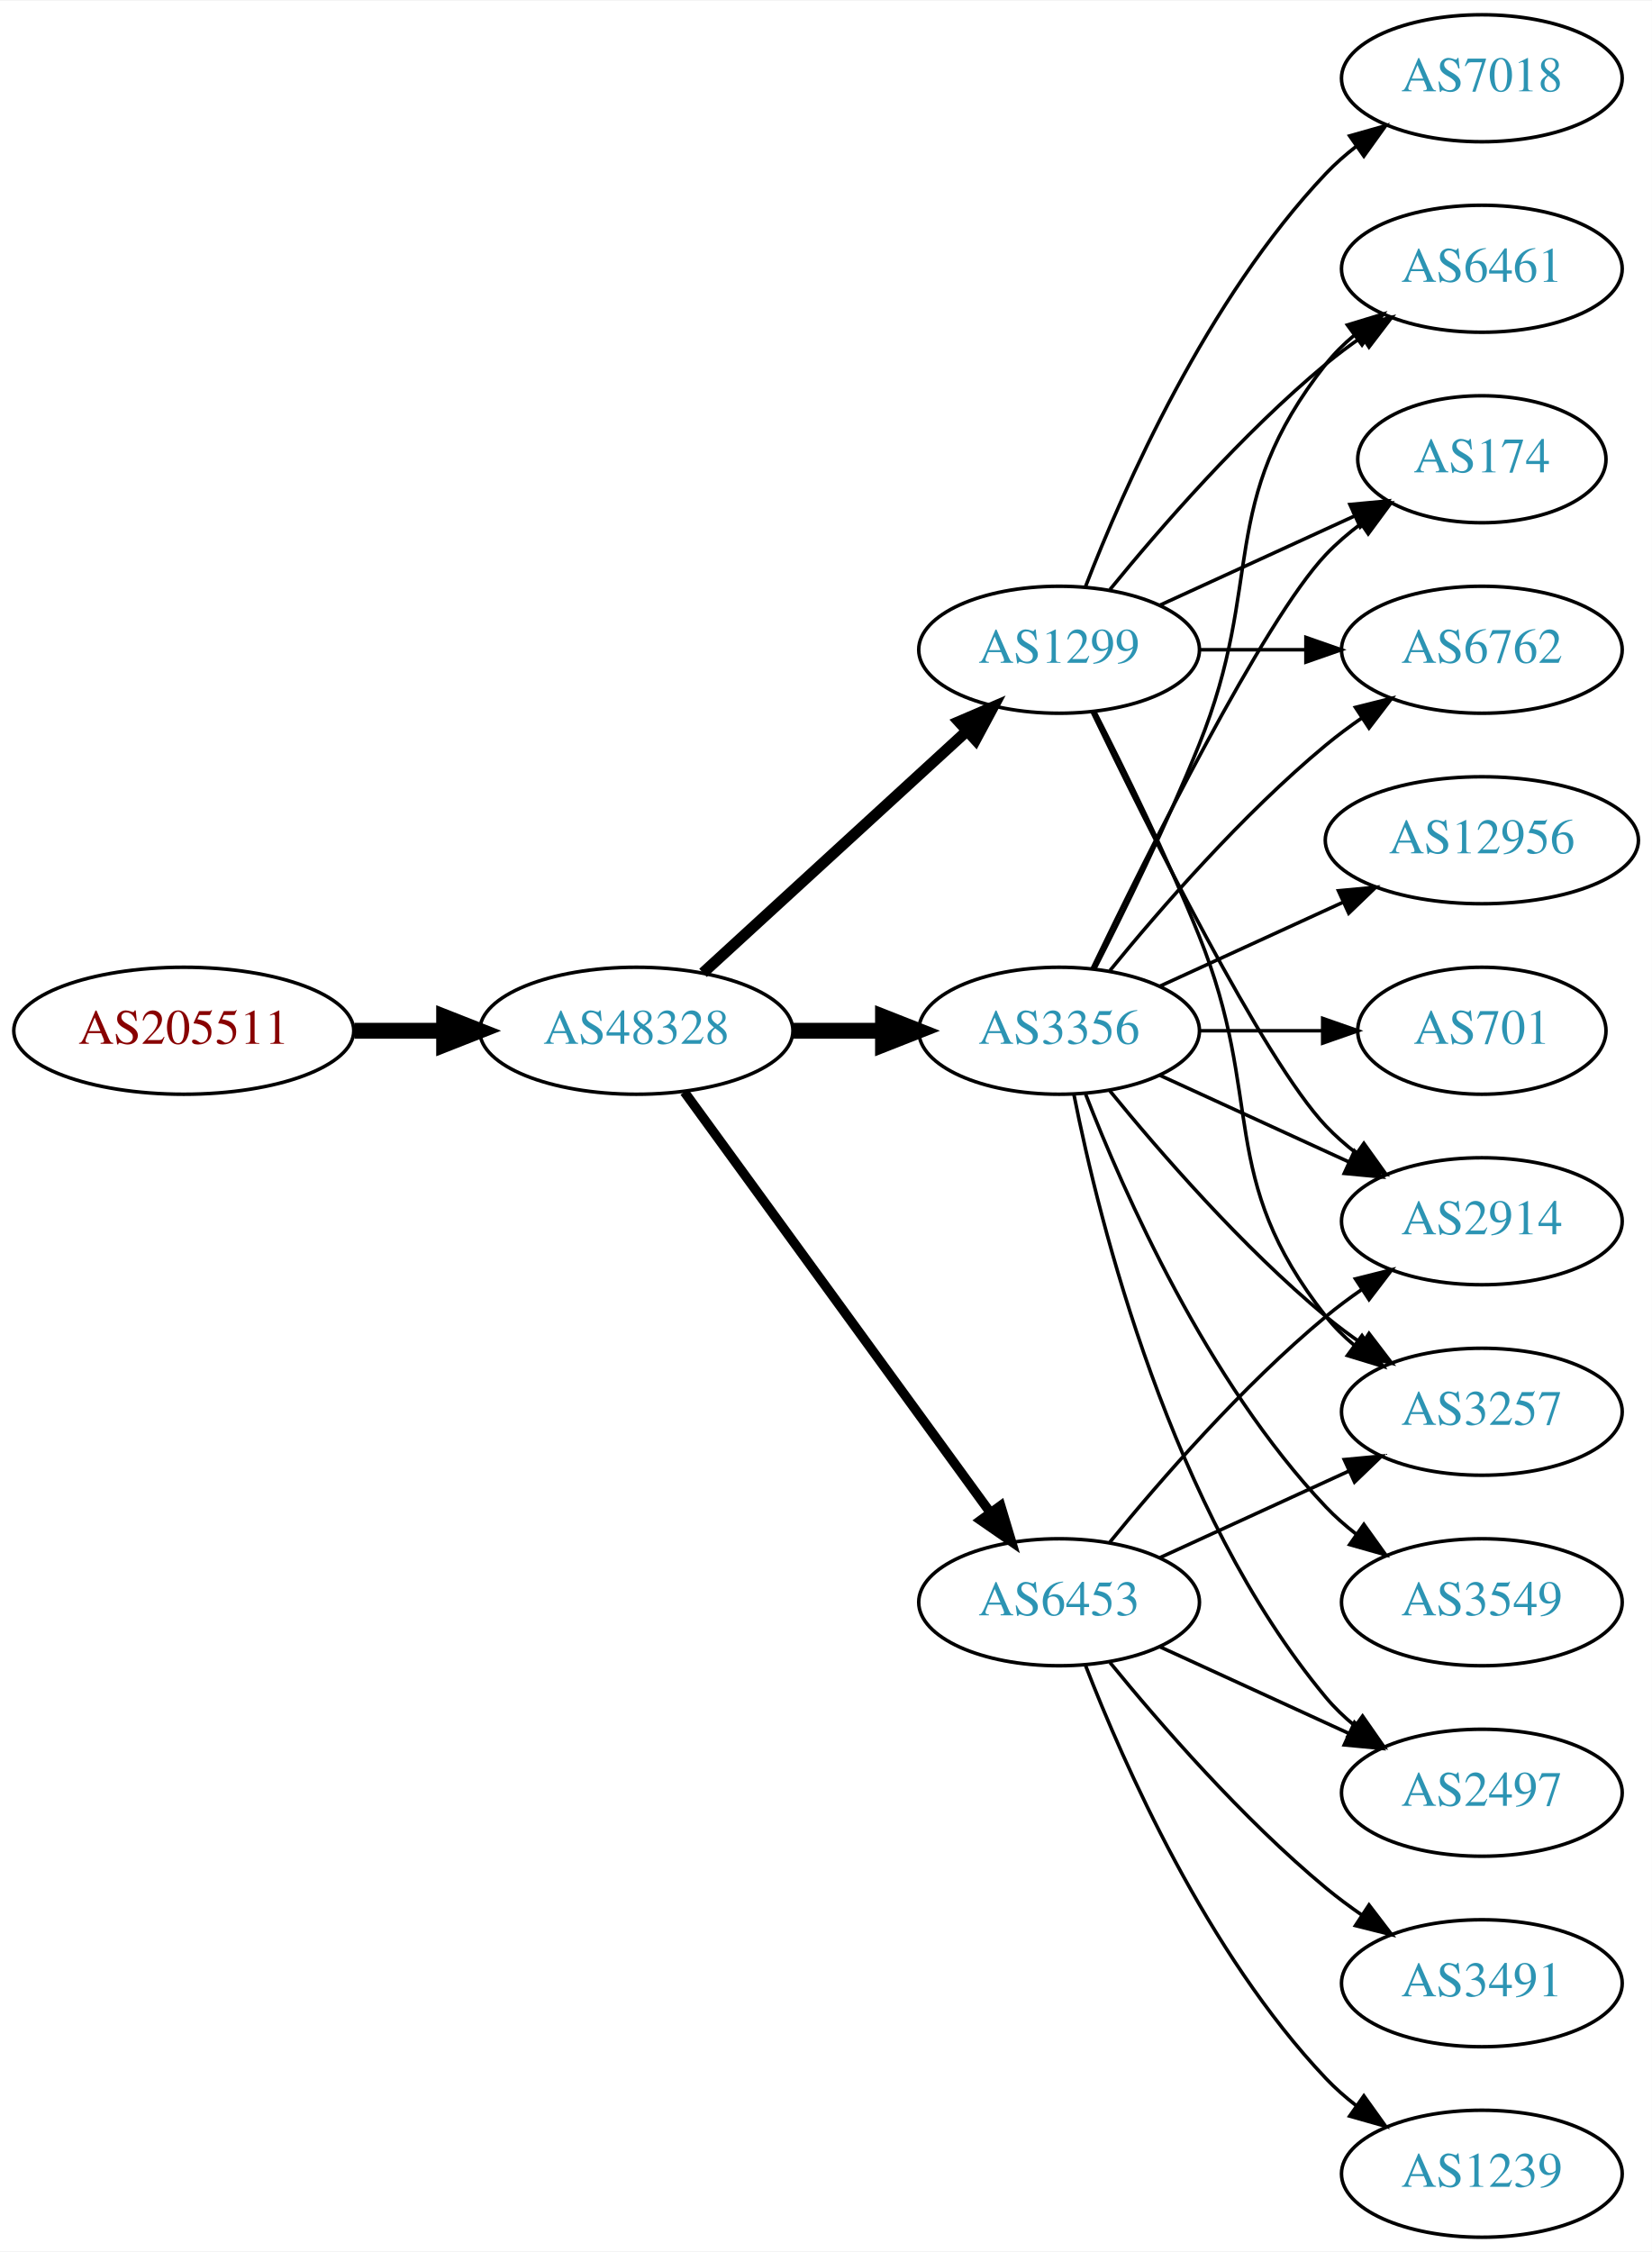
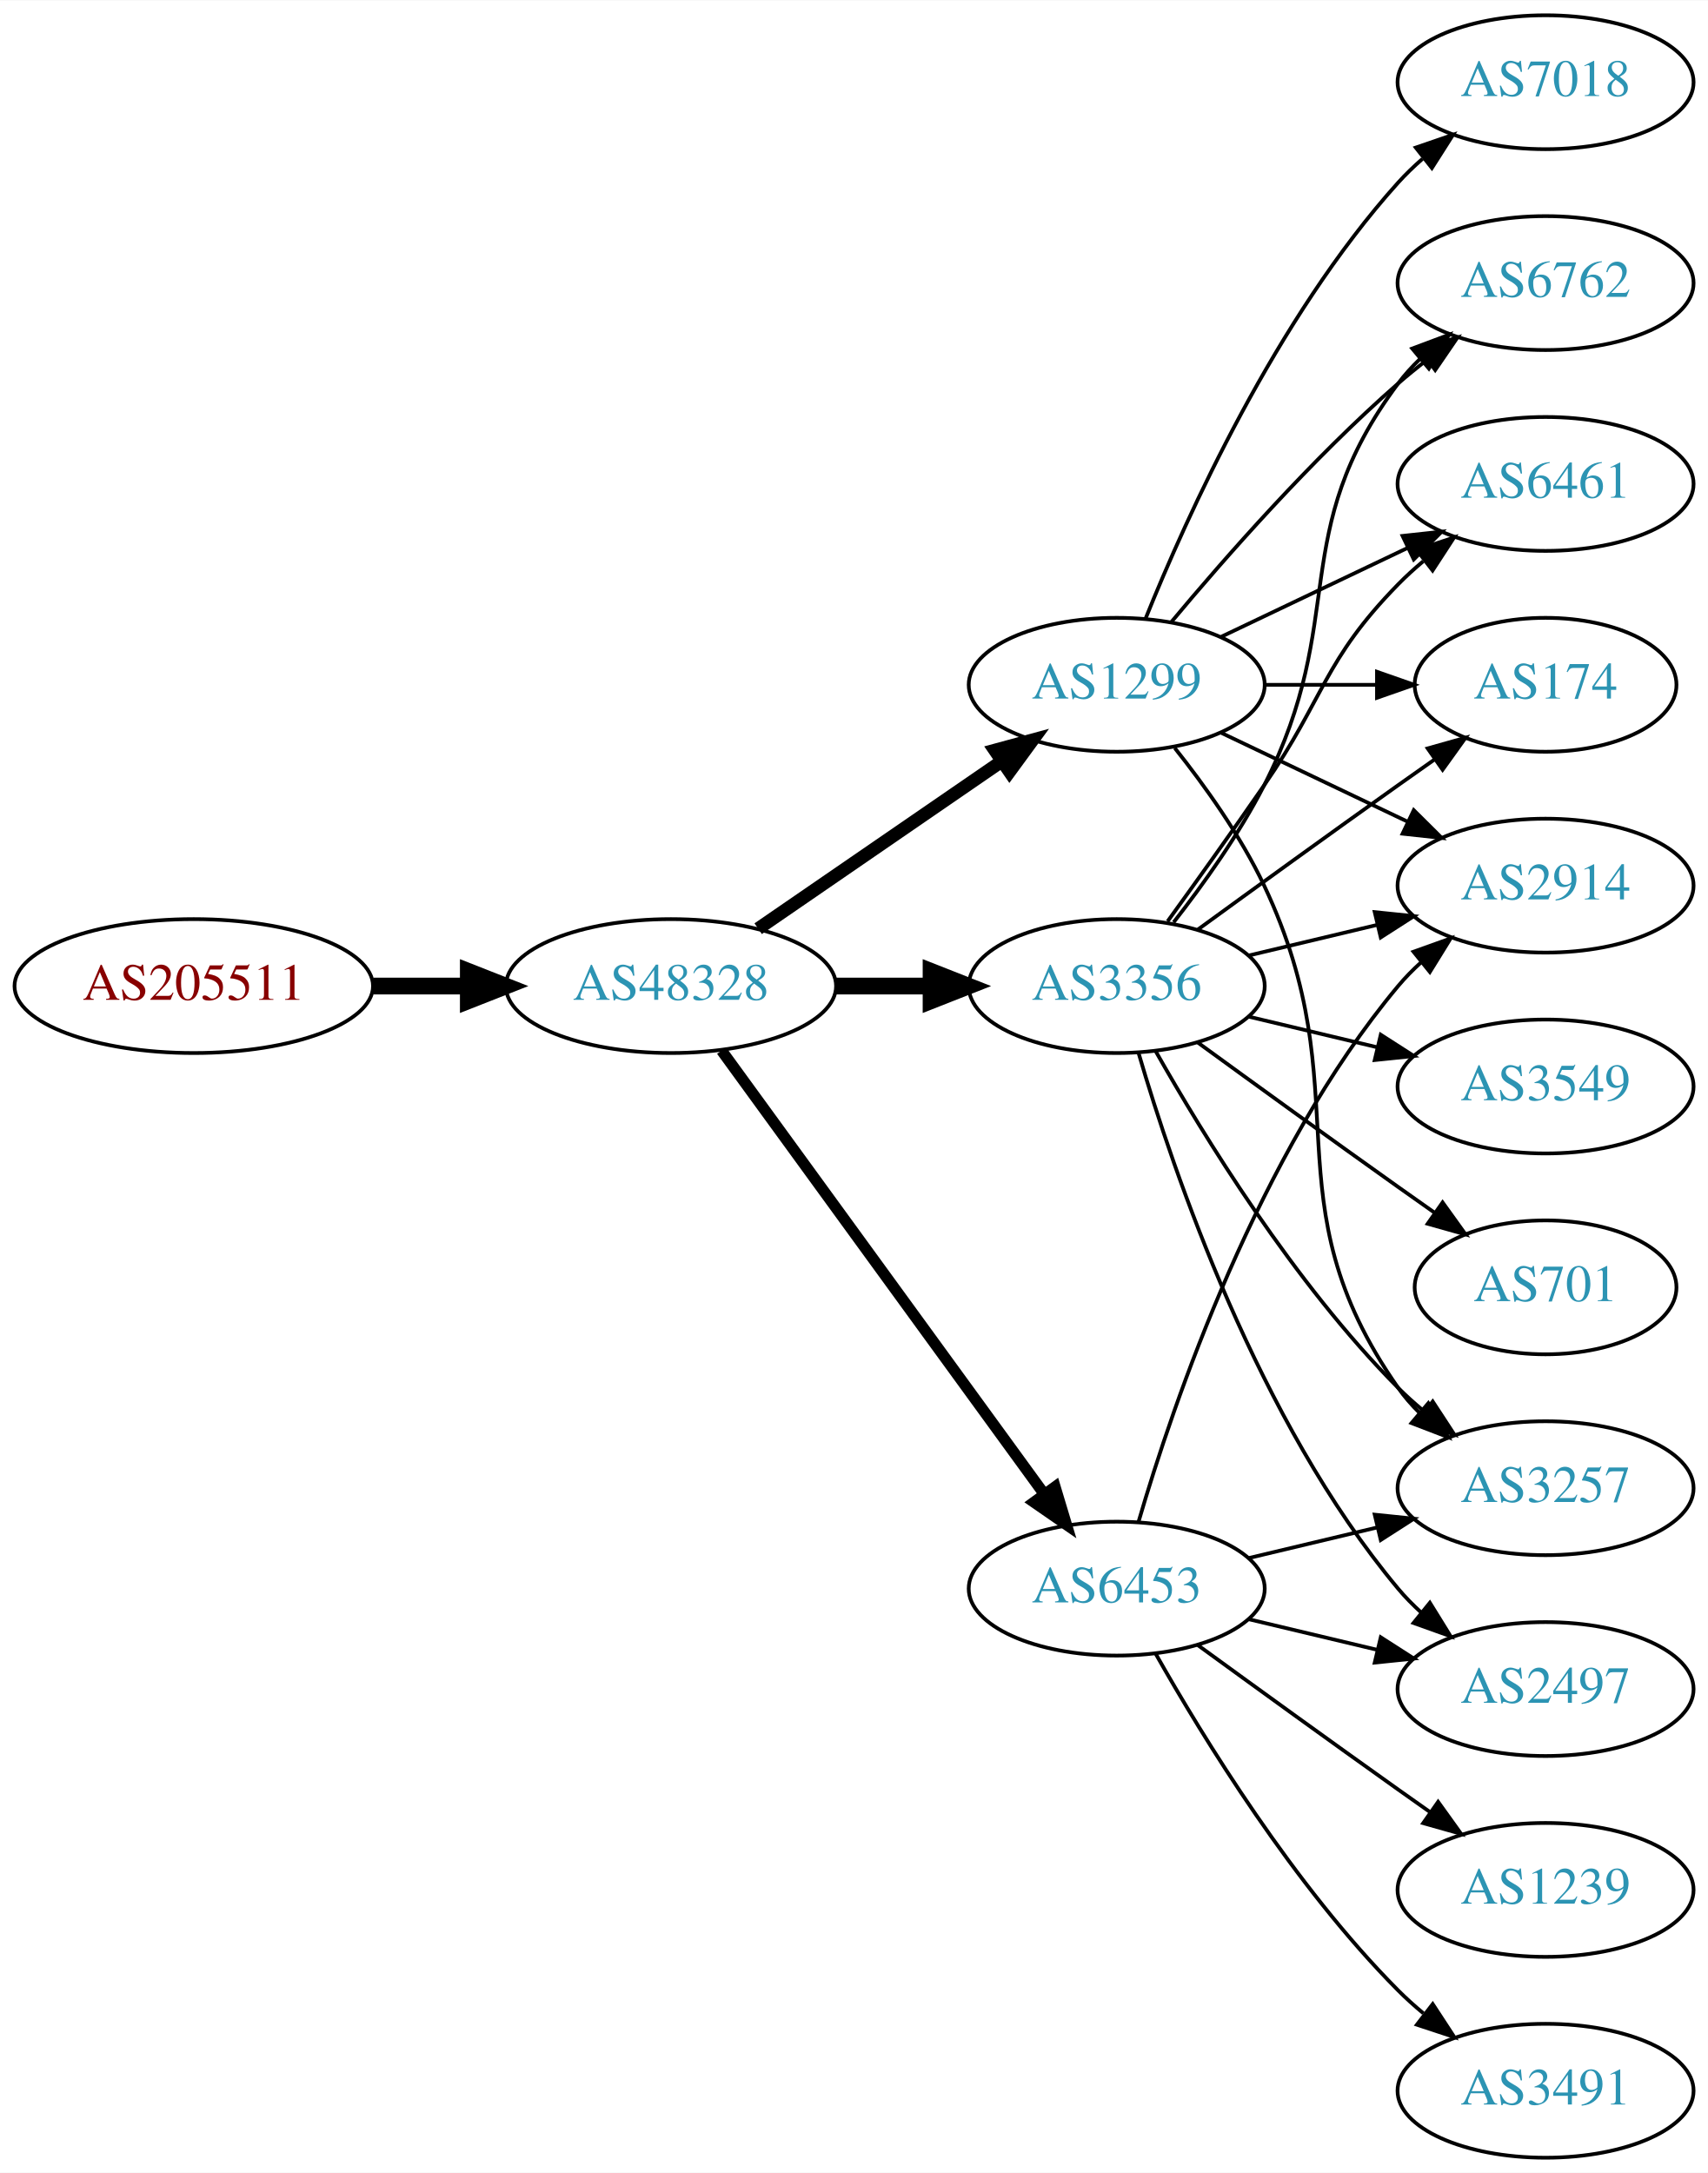
- <svg xmlns="http://www.w3.org/2000/svg" xmlns:xlink="http://www.w3.org/1999/xlink" width="468pt" height="638pt" viewBox="0.00 0.00 468.27 638.00">
-   <g id="graph0" class="graph" transform="scale(1 1) rotate(0) translate(4 634)">
-     <polygon fill="white" stroke="none" points="-4,4 -4,-634 464.269,-634 464.269,4 -4,4" />
+ <svg xmlns="http://www.w3.org/2000/svg" xmlns:xlink="http://www.w3.org/1999/xlink" width="459pt" height="584pt" viewBox="0.00 0.00 459.17 584.00">
+   <g id="graph0" class="graph" transform="scale(1 1) rotate(0) translate(4 580)">
+     <polygon fill="white" stroke="none" points="-4,4 -4,-580 455.17,-580 455.17,4 -4,4" />
    <g id="node1" class="node">
      <g id="a_node1">
        <a xlink:href="/asn/205511" xlink:title="AS205511 ~ retarus (Austria) GesmbH [AT]">
-           <ellipse fill="#ffffff" stroke="black" cx="48.096" cy="-342" rx="48.192" ry="18" />
-           <text text-anchor="middle" x="48.096" y="-338.3" font-family="Times,serif" font-size="14.00" fill="#880000">AS205511</text>
+           <ellipse fill="#ffffff" stroke="black" cx="48.096" cy="-315" rx="48.192" ry="18" />
+           <text text-anchor="middle" x="48.096" y="-311.3" font-family="Times,serif" font-size="14.00" fill="#880000">AS205511</text>
        </a>
      </g>
    </g>
    <g id="node2" class="node">
      <g id="a_node2">
        <a xlink:href="/asn/48328" xlink:title="AS48328 ~ retarus GmbH [DE]">
-           <ellipse fill="#ffffff" stroke="black" cx="176.388" cy="-342" rx="44.393" ry="18" />
-           <text text-anchor="middle" x="176.388" y="-338.3" font-family="Times,serif" font-size="14.00" fill="#2c94b3">AS48328</text>
+           <ellipse fill="#ffffff" stroke="black" cx="176.388" cy="-315" rx="44.393" ry="18" />
+           <text text-anchor="middle" x="176.388" y="-311.3" font-family="Times,serif" font-size="14.00" fill="#2c94b3">AS48328</text>
        </a>
      </g>
    </g>
    <g id="edge1" class="edge">
-       <path fill="none" stroke="black" stroke-width="4.5" d="M96.481,-342C104.742,-342 113.386,-342 121.799,-342" />
-       <polygon fill="black" stroke="black" stroke-width="4.5" points="121.904,-345.938 131.904,-342 121.904,-338.063 121.904,-345.938" />
+       <path fill="none" stroke="black" stroke-width="4.5" d="M96.481,-315C104.742,-315 113.386,-315 121.799,-315" />
+       <polygon fill="black" stroke="black" stroke-width="4.5" points="121.904,-318.938 131.904,-315 121.904,-311.063 121.904,-318.938" />
    </g>
    <g id="node3" class="node">
      <g id="a_node3">
-         <a xlink:href="/asn/3356" xlink:title="AS3356 ~ Level 3 Parent, LLC [US]">
-           <ellipse fill="#ffffff" stroke="black" cx="296.23" cy="-342" rx="39.794" ry="18" />
-           <text text-anchor="middle" x="296.23" y="-338.3" font-family="Times,serif" font-size="14.00" fill="#2c94b3">AS3356</text>
+         <a xlink:href="/asn/6453" xlink:title="AS6453 ~ TATA COMMUNICATIONS (AMERICA) INC [US]">
+           <ellipse fill="#ffffff" stroke="black" cx="296.23" cy="-153" rx="39.794" ry="18" />
+           <text text-anchor="middle" x="296.23" y="-149.3" font-family="Times,serif" font-size="14.00" fill="#2c94b3">AS6453</text>
        </a>
      </g>
    </g>
    <g id="edge2" class="edge">
-       <path fill="none" stroke="black" stroke-width="4.5" d="M220.599,-342C228.911,-342 237.674,-342 246.156,-342" />
-       <polygon fill="black" stroke="black" stroke-width="4.5" points="246.315,-345.938 256.315,-342 246.315,-338.063 246.315,-345.938" />
+       <path fill="none" stroke="black" stroke-width="3" d="M189.999,-297.663C210.82,-269.04 252.482,-211.767 276.671,-178.514" />
+       <polygon fill="black" stroke="black" stroke-width="3" points="279.657,-180.358 282.71,-170.212 273.997,-176.24 279.657,-180.358" />
    </g>
    <g id="node4" class="node">
      <g id="a_node4">
        <a xlink:href="/asn/1299" xlink:title="AS1299 ~ Telia Carrier [EU]">
-           <ellipse fill="#ffffff" stroke="black" cx="296.23" cy="-450" rx="39.794" ry="18" />
-           <text text-anchor="middle" x="296.23" y="-446.3" font-family="Times,serif" font-size="14.00" fill="#2c94b3">AS1299</text>
+           <ellipse fill="#ffffff" stroke="black" cx="296.23" cy="-396" rx="39.794" ry="18" />
+           <text text-anchor="middle" x="296.23" y="-392.3" font-family="Times,serif" font-size="14.00" fill="#2c94b3">AS1299</text>
        </a>
      </g>
    </g>
    <g id="edge3" class="edge">
-       <path fill="none" stroke="black" stroke-width="3.15" d="M195.285,-358.403C215.214,-376.667 247.571,-406.322 270.048,-426.921" />
-       <polygon fill="black" stroke="black" stroke-width="3.15" points="267.813,-429.62 277.55,-433.797 272.543,-424.46 267.813,-429.62" />
+       <path fill="none" stroke="black" stroke-width="3.5" d="M199.83,-330.426C218.412,-343.198 244.972,-361.455 265.352,-375.463" />
+       <polygon fill="black" stroke="black" stroke-width="3.5" points="263.443,-378.398 273.666,-381.178 267.408,-372.629 263.443,-378.398" />
    </g>
    <g id="node5" class="node">
      <g id="a_node5">
-         <a xlink:href="/asn/6453" xlink:title="AS6453 ~ TATA COMMUNICATIONS (AMERICA) INC [US]">
-           <ellipse fill="#ffffff" stroke="black" cx="296.23" cy="-180" rx="39.794" ry="18" />
-           <text text-anchor="middle" x="296.23" y="-176.3" font-family="Times,serif" font-size="14.00" fill="#2c94b3">AS6453</text>
+         <a xlink:href="/asn/3356" xlink:title="AS3356 ~ Level 3 Parent, LLC [US]">
+           <ellipse fill="#ffffff" stroke="black" cx="296.23" cy="-315" rx="39.794" ry="18" />
+           <text text-anchor="middle" x="296.23" y="-311.3" font-family="Times,serif" font-size="14.00" fill="#2c94b3">AS3356</text>
        </a>
      </g>
    </g>
    <g id="edge4" class="edge">
-       <path fill="none" stroke="black" stroke-width="2.7" d="M189.999,-324.663C210.82,-296.04 252.482,-238.767 276.671,-205.514" />
-       <polygon fill="black" stroke="black" stroke-width="2.7" points="279.657,-207.358 282.71,-197.212 273.997,-203.24 279.657,-207.358" />
+       <path fill="none" stroke="black" stroke-width="4.5" d="M220.599,-315C228.911,-315 237.674,-315 246.156,-315" />
+       <polygon fill="black" stroke="black" stroke-width="4.5" points="246.315,-318.938 256.315,-315 246.315,-311.063 246.315,-318.938" />
    </g>
    <g id="node6" class="node">
      <g id="a_node6">
-         <a xlink:href="/asn/2914" xlink:title="AS2914 ~ NTT America, Inc. [US]">
-           <ellipse fill="#ffffff" stroke="black" cx="416.073" cy="-288" rx="39.794" ry="18" />
-           <text text-anchor="middle" x="416.073" y="-284.3" font-family="Times,serif" font-size="14.00" fill="#2c94b3">AS2914</text>
-         </a>
-       </g>
-     </g>
-     <g id="edge16" class="edge">
-       <path fill="none" stroke="black" d="M324.859,-329.339C340.816,-322.027 361.087,-312.739 378.369,-304.819" />
-       <polygon fill="black" stroke="black" points="379.984,-307.929 387.617,-300.581 377.068,-301.565 379.984,-307.929" />
+         <a xlink:href="/asn/3257" xlink:title="AS3257 ~ GTT [DE]">
+           <ellipse fill="#ffffff" stroke="black" cx="411.523" cy="-180" rx="39.794" ry="18" />
+           <text text-anchor="middle" x="411.523" y="-176.3" font-family="Times,serif" font-size="14.00" fill="#2c94b3">AS3257</text>
+         </a>
+       </g>
+     </g>
+     <g id="edge5" class="edge">
+       <path fill="none" stroke="black" d="M331.837,-161.248C342.709,-163.838 354.863,-166.735 366.305,-169.462" />
+       <polygon fill="black" stroke="black" points="365.589,-172.889 376.128,-171.803 367.212,-166.08 365.589,-172.889" />
+     </g>
+     <g id="node7" class="node">
+       <g id="a_node7">
+         <a xlink:href="/asn/3491" xlink:title="AS3491 ~ PCCW Global, Inc. [US]">
+           <ellipse fill="#ffffff" stroke="black" cx="411.523" cy="-18" rx="39.794" ry="18" />
+           <text text-anchor="middle" x="411.523" y="-14.3" font-family="Times,serif" font-size="14.00" fill="#2c94b3">AS3491</text>
+         </a>
+       </g>
+     </g>
+     <g id="edge6" class="edge">
+       <path fill="none" stroke="black" d="M306.69,-135.51C319.472,-112.904 343.904,-73.114 371.877,-45 373.987,-42.879 376.283,-40.812 378.669,-38.829" />
+       <polygon fill="black" stroke="black" points="381.184,-41.31 386.984,-32.444 376.921,-35.758 381.184,-41.31" />
    </g>
    <g id="node8" class="node">
      <g id="a_node8">
-         <a xlink:href="/asn/3257" xlink:title="AS3257 ~ GTT [DE]">
-           <ellipse fill="#ffffff" stroke="black" cx="416.073" cy="-234" rx="39.794" ry="18" />
-           <text text-anchor="middle" x="416.073" y="-230.3" font-family="Times,serif" font-size="14.00" fill="#2c94b3">AS3257</text>
-         </a>
-       </g>
-     </g>
-     <g id="edge21" class="edge">
-       <path fill="none" stroke="black" d="M310.649,-324.935C324.764,-307.625 348.178,-280.655 371.877,-261 375.093,-258.332 378.594,-255.73 382.164,-253.259" />
-       <polygon fill="black" stroke="black" points="384.088,-256.183 390.52,-247.764 380.242,-250.334 384.088,-256.183" />
+         <a xlink:href="/asn/2497" xlink:title="AS2497 ~ Internet Initiative Japan Inc. [JP]">
+           <ellipse fill="#ffffff" stroke="black" cx="411.523" cy="-126" rx="39.794" ry="18" />
+           <text text-anchor="middle" x="411.523" y="-122.3" font-family="Times,serif" font-size="14.00" fill="#2c94b3">AS2497</text>
+         </a>
+       </g>
+     </g>
+     <g id="edge7" class="edge">
+       <path fill="none" stroke="black" d="M331.837,-144.752C342.709,-142.162 354.863,-139.265 366.305,-136.538" />
+       <polygon fill="black" stroke="black" points="367.212,-139.92 376.128,-134.197 365.589,-133.111 367.212,-139.92" />
    </g>
    <g id="node9" class="node">
      <g id="a_node9">
-         <a xlink:href="/asn/6461" xlink:title="AS6461 ~ Zayo Bandwidth [US]">
-           <ellipse fill="#ffffff" stroke="black" cx="416.073" cy="-558" rx="39.794" ry="18" />
-           <text text-anchor="middle" x="416.073" y="-554.3" font-family="Times,serif" font-size="14.00" fill="#2c94b3">AS6461</text>
-         </a>
-       </g>
-     </g>
-     <g id="edge20" class="edge">
-       <path fill="none" stroke="black" d="M306.311,-359.417C314.579,-375.634 326.841,-400.603 335.877,-423 354.806,-469.922 340.578,-491.246 371.877,-531 374.202,-533.953 376.945,-536.67 379.904,-539.147" />
-       <polygon fill="black" stroke="black" points="377.964,-542.064 388.101,-545.145 382.097,-536.415 377.964,-542.064" />
+         <a xlink:href="/asn/1239" xlink:title="AS1239 ~ Sprint [US]">
+           <ellipse fill="#ffffff" stroke="black" cx="411.523" cy="-72" rx="39.794" ry="18" />
+           <text text-anchor="middle" x="411.523" y="-68.3" font-family="Times,serif" font-size="14.00" fill="#2c94b3">AS1239</text>
+         </a>
+       </g>
+     </g>
+     <g id="edge8" class="edge">
+       <path fill="none" stroke="black" d="M318.078,-137.778C333.012,-126.909 353.626,-111.975 371.877,-99 374.697,-96.995 377.64,-94.915 380.588,-92.841" />
+       <polygon fill="black" stroke="black" points="382.634,-95.681 388.813,-87.074 378.616,-89.95 382.634,-95.681" />
    </g>
    <g id="node10" class="node">
      <g id="a_node10">
-         <a xlink:href="/asn/174" xlink:title="AS174 ~ Cogent Communications [US]">
-           <ellipse fill="#ffffff" stroke="black" cx="416.073" cy="-504" rx="35.194" ry="18" />
-           <text text-anchor="middle" x="416.073" y="-500.3" font-family="Times,serif" font-size="14.00" fill="#2c94b3">AS174</text>
-         </a>
-       </g>
-     </g>
-     <g id="edge19" class="edge">
-       <path fill="none" stroke="black" d="M305.577,-359.595C321.044,-391.732 354.19,-458.34 371.877,-477 374.82,-480.105 378.193,-483.001 381.729,-485.655" />
-       <polygon fill="black" stroke="black" points="379.914,-488.654 390.148,-491.397 383.858,-482.871 379.914,-488.654" />
+         <a xlink:href="/asn/2914" xlink:title="AS2914 ~ NTT America, Inc. [US]">
+           <ellipse fill="#ffffff" stroke="black" cx="411.523" cy="-342" rx="39.794" ry="18" />
+           <text text-anchor="middle" x="411.523" y="-338.3" font-family="Times,serif" font-size="14.00" fill="#2c94b3">AS2914</text>
+         </a>
+       </g>
+     </g>
+     <g id="edge9" class="edge">
+       <path fill="none" stroke="black" d="M302.104,-171.002C311.418,-202.844 334.235,-269.981 371.877,-315 373.747,-317.237 375.845,-319.374 378.072,-321.396" />
+       <polygon fill="black" stroke="black" points="376.015,-324.234 385.99,-327.804 380.418,-318.793 376.015,-324.234" />
+     </g>
+     <g id="edge10" class="edge">
+       <path fill="none" stroke="black" d="M311.83,-379.009C319.918,-368.845 329.579,-355.345 335.877,-342 362.376,-285.841 336.263,-257.869 371.877,-207 373.549,-204.611 375.504,-202.365 377.631,-200.267" />
+       <polygon fill="black" stroke="black" points="379.996,-202.851 385.364,-193.716 375.471,-197.51 379.996,-202.851" />
+     </g>
+     <g id="edge13" class="edge">
+       <path fill="none" stroke="black" d="M324.367,-383.066C339.361,-375.919 358.182,-366.948 374.405,-359.215" />
+       <polygon fill="black" stroke="black" points="376.087,-362.291 383.608,-354.829 373.075,-355.972 376.087,-362.291" />
    </g>
    <g id="node11" class="node">
      <g id="a_node11">
-         <a xlink:href="/asn/6762" xlink:title="AS6762 ~ TELECOM ITALIA SPARKLE S.p.A. [IT]">
-           <ellipse fill="#ffffff" stroke="black" cx="416.073" cy="-450" rx="39.794" ry="18" />
-           <text text-anchor="middle" x="416.073" y="-446.3" font-family="Times,serif" font-size="14.00" fill="#2c94b3">AS6762</text>
-         </a>
-       </g>
-     </g>
-     <g id="edge23" class="edge">
-       <path fill="none" stroke="black" d="M310.649,-359.065C324.764,-376.375 348.178,-403.345 371.877,-423 375.093,-425.668 378.594,-428.27 382.164,-430.741" />
-       <polygon fill="black" stroke="black" points="380.242,-433.666 390.52,-436.236 384.088,-427.817 380.242,-433.666" />
+         <a xlink:href="/asn/7018" xlink:title="AS7018 ~ AT&amp;T Services, Inc. [US]">
+           <ellipse fill="#ffffff" stroke="black" cx="411.523" cy="-558" rx="39.794" ry="18" />
+           <text text-anchor="middle" x="411.523" y="-554.3" font-family="Times,serif" font-size="14.00" fill="#2c94b3">AS7018</text>
+         </a>
+       </g>
+     </g>
+     <g id="edge11" class="edge">
+       <path fill="none" stroke="black" d="M303.978,-413.787C315.029,-441.243 339.082,-494.578 371.877,-531 373.879,-533.224 376.098,-535.363 378.43,-537.397" />
+       <polygon fill="black" stroke="black" points="376.628,-540.433 386.649,-543.873 380.961,-534.935 376.628,-540.433" />
    </g>
    <g id="node12" class="node">
      <g id="a_node12">
-         <a xlink:href="/asn/2497" xlink:title="AS2497 ~ Internet Initiative Japan Inc. [JP]">
-           <ellipse fill="#ffffff" stroke="black" cx="416.073" cy="-126" rx="39.794" ry="18" />
-           <text text-anchor="middle" x="416.073" y="-122.3" font-family="Times,serif" font-size="14.00" fill="#2c94b3">AS2497</text>
-         </a>
-       </g>
-     </g>
-     <g id="edge18" class="edge">
-       <path fill="none" stroke="black" d="M300.429,-323.927C307.592,-287.859 327.867,-205.875 371.877,-153 374.281,-150.111 377.078,-147.437 380.07,-144.987" />
-       <polygon fill="black" stroke="black" points="382.26,-147.723 388.313,-139.027 378.159,-142.05 382.26,-147.723" />
+         <a xlink:href="/asn/6762" xlink:title="AS6762 ~ TELECOM ITALIA SPARKLE S.p.A. [IT]">
+           <ellipse fill="#ffffff" stroke="black" cx="411.523" cy="-504" rx="39.794" ry="18" />
+           <text text-anchor="middle" x="411.523" y="-500.3" font-family="Times,serif" font-size="14.00" fill="#2c94b3">AS6762</text>
+         </a>
+       </g>
+     </g>
+     <g id="edge12" class="edge">
+       <path fill="none" stroke="black" d="M310.86,-412.817C325.143,-429.929 348.689,-456.745 371.877,-477 374.342,-479.154 376.981,-481.294 379.678,-483.372" />
+       <polygon fill="black" stroke="black" points="377.703,-486.264 387.832,-489.37 381.851,-480.625 377.703,-486.264" />
+     </g>
+     <g id="node13" class="node">
+       <g id="a_node13">
+         <a xlink:href="/asn/6461" xlink:title="AS6461 ~ Zayo Bandwidth [US]">
+           <ellipse fill="#ffffff" stroke="black" cx="411.523" cy="-450" rx="39.794" ry="18" />
+           <text text-anchor="middle" x="411.523" y="-446.3" font-family="Times,serif" font-size="14.00" fill="#2c94b3">AS6461</text>
+         </a>
+       </g>
+     </g>
+     <g id="edge14" class="edge">
+       <path fill="none" stroke="black" d="M324.367,-408.934C339.361,-416.081 358.182,-425.052 374.405,-432.785" />
+       <polygon fill="black" stroke="black" points="373.075,-436.028 383.608,-437.171 376.087,-429.709 373.075,-436.028" />
+     </g>
+     <g id="node14" class="node">
+       <g id="a_node14">
+         <a xlink:href="/asn/174" xlink:title="AS174 ~ Cogent Communications [US]">
+           <ellipse fill="#ffffff" stroke="black" cx="411.523" cy="-396" rx="35.194" ry="18" />
+           <text text-anchor="middle" x="411.523" y="-392.3" font-family="Times,serif" font-size="14.00" fill="#2c94b3">AS174</text>
+         </a>
+       </g>
+     </g>
+     <g id="edge15" class="edge">
+       <path fill="none" stroke="black" d="M335.902,-396C345.608,-396 356.098,-396 366.061,-396" />
+       <polygon fill="black" stroke="black" points="366.198,-399.5 376.198,-396 366.198,-392.5 366.198,-399.5" />
+     </g>
+     <g id="edge21" class="edge">
+       <path fill="none" stroke="black" d="M306.69,-297.51C319.472,-274.904 343.904,-235.114 371.877,-207 373.987,-204.879 376.283,-202.812 378.669,-200.829" />
+       <polygon fill="black" stroke="black" points="381.184,-203.31 386.984,-194.444 376.921,-197.758 381.184,-203.31" />
+     </g>
+     <g id="edge16" class="edge">
+       <path fill="none" stroke="black" d="M302.104,-296.998C311.418,-265.156 334.235,-198.019 371.877,-153 373.747,-150.763 375.845,-148.626 378.072,-146.604" />
+       <polygon fill="black" stroke="black" points="380.418,-149.207 385.99,-140.196 376.015,-143.766 380.418,-149.207" />
+     </g>
+     <g id="edge20" class="edge">
+       <path fill="none" stroke="black" d="M331.837,-323.248C342.709,-325.838 354.863,-328.735 366.305,-331.462" />
+       <polygon fill="black" stroke="black" points="365.589,-334.889 376.128,-333.803 367.212,-328.08 365.589,-334.889" />
+     </g>
+     <g id="edge19" class="edge">
+       <path fill="none" stroke="black" d="M311.527,-332.14C319.513,-342.353 329.174,-355.853 335.877,-369 358.857,-414.077 341.605,-436.458 371.877,-477 373.621,-479.336 375.628,-481.545 377.792,-483.617" />
+       <polygon fill="black" stroke="black" points="375.67,-486.405 385.592,-490.118 380.151,-481.027 375.67,-486.405" />
+     </g>
+     <g id="edge23" class="edge">
+       <path fill="none" stroke="black" d="M309.909,-332.406C317.525,-342.937 327.358,-356.67 335.877,-369 352.272,-392.731 351.704,-402.383 371.877,-423 373.969,-425.139 376.253,-427.218 378.63,-429.21" />
+       <polygon fill="black" stroke="black" points="376.873,-432.275 386.929,-435.611 381.148,-426.732 376.873,-432.275" />
+     </g>
+     <g id="edge17" class="edge">
+       <path fill="none" stroke="black" d="M318.078,-330.222C333.012,-341.091 353.626,-356.025 371.877,-369 375.087,-371.282 378.456,-373.661 381.811,-376.018" />
+       <polygon fill="black" stroke="black" points="379.823,-378.899 390.021,-381.77 383.839,-373.166 379.823,-378.899" />
    </g>
    <g id="node15" class="node">
      <g id="a_node15">
-         <a xlink:href="/asn/12956" xlink:title="AS12956 ~ TELXIUS [ES]">
-           <ellipse fill="#ffffff" stroke="black" cx="416.073" cy="-396" rx="44.393" ry="18" />
-           <text text-anchor="middle" x="416.073" y="-392.3" font-family="Times,serif" font-size="14.00" fill="#2c94b3">AS12956</text>
-         </a>
-       </g>
-     </g>
-     <g id="edge17" class="edge">
-       <path fill="none" stroke="black" d="M324.859,-354.661C340.357,-361.762 359.923,-370.728 376.87,-378.494" />
-       <polygon fill="black" stroke="black" points="375.424,-381.681 385.973,-382.665 378.34,-375.317 375.424,-381.681" />
+         <a xlink:href="/asn/3549" xlink:title="AS3549 ~ Level 3 Parent, LLC [US]">
+           <ellipse fill="#ffffff" stroke="black" cx="411.523" cy="-288" rx="39.794" ry="18" />
+           <text text-anchor="middle" x="411.523" y="-284.3" font-family="Times,serif" font-size="14.00" fill="#2c94b3">AS3549</text>
+         </a>
+       </g>
+     </g>
+     <g id="edge18" class="edge">
+       <path fill="none" stroke="black" d="M331.837,-306.752C342.709,-304.162 354.863,-301.265 366.305,-298.538" />
+       <polygon fill="black" stroke="black" points="367.212,-301.92 376.128,-296.197 365.589,-295.111 367.212,-301.92" />
    </g>
    <g id="node16" class="node">
      <g id="a_node16">
        <a xlink:href="/asn/701" xlink:title="AS701 ~ UUNET [US]">
-           <ellipse fill="#ffffff" stroke="black" cx="416.073" cy="-342" rx="35.194" ry="18" />
-           <text text-anchor="middle" x="416.073" y="-338.3" font-family="Times,serif" font-size="14.00" fill="#2c94b3">AS701</text>
+           <ellipse fill="#ffffff" stroke="black" cx="411.523" cy="-234" rx="35.194" ry="18" />
+           <text text-anchor="middle" x="411.523" y="-230.3" font-family="Times,serif" font-size="14.00" fill="#2c94b3">AS701</text>
        </a>
      </g>
    </g>
    <g id="edge22" class="edge">
-       <path fill="none" stroke="black" d="M336.143,-342C347.23,-342 359.389,-342 370.771,-342" />
-       <polygon fill="black" stroke="black" points="370.953,-345.5 380.953,-342 370.953,-338.5 370.953,-345.5" />
-     </g>
-     <g id="node17" class="node">
-       <g id="a_node17">
-         <a xlink:href="/asn/3549" xlink:title="AS3549 ~ Level 3 Parent, LLC [US]">
-           <ellipse fill="#ffffff" stroke="black" cx="416.073" cy="-180" rx="39.794" ry="18" />
-           <text text-anchor="middle" x="416.073" y="-176.3" font-family="Times,serif" font-size="14.00" fill="#2c94b3">AS3549</text>
-         </a>
-       </g>
-     </g>
-     <g id="edge24" class="edge">
-       <path fill="none" stroke="black" d="M303.753,-324.006C314.504,-296.272 338.161,-242.571 371.877,-207 374.462,-204.272 377.38,-201.706 380.448,-199.323" />
-       <polygon fill="black" stroke="black" points="382.627,-202.07 388.797,-193.457 378.602,-196.342 382.627,-202.07" />
-     </g>
-     <g id="edge5" class="edge">
-       <path fill="none" stroke="black" d="M305.577,-432.405C321.044,-400.268 354.19,-333.66 371.877,-315 374.462,-312.272 377.38,-309.706 380.448,-307.323" />
-       <polygon fill="black" stroke="black" points="382.627,-310.07 388.797,-301.457 378.602,-304.342 382.627,-310.07" />
-     </g>
-     <g id="node7" class="node">
-       <g id="a_node7">
-         <a xlink:href="/asn/7018" xlink:title="AS7018 ~ AT&amp;T Services, Inc. [US]">
-           <ellipse fill="#ffffff" stroke="black" cx="416.073" cy="-612" rx="39.794" ry="18" />
-           <text text-anchor="middle" x="416.073" y="-608.3" font-family="Times,serif" font-size="14.00" fill="#2c94b3">AS7018</text>
-         </a>
-       </g>
-     </g>
-     <g id="edge6" class="edge">
-       <path fill="none" stroke="black" d="M303.753,-467.994C314.504,-495.728 338.161,-549.429 371.877,-585 374.462,-587.728 377.38,-590.294 380.448,-592.677" />
-       <polygon fill="black" stroke="black" points="378.602,-595.658 388.797,-598.543 382.627,-589.93 378.602,-595.658" />
-     </g>
-     <g id="edge7" class="edge">
-       <path fill="none" stroke="black" d="M306.311,-432.583C314.579,-416.366 326.841,-391.397 335.877,-369 354.806,-322.078 340.578,-300.754 371.877,-261 374.202,-258.047 376.945,-255.33 379.904,-252.853" />
-       <polygon fill="black" stroke="black" points="382.097,-255.585 388.101,-246.855 377.964,-249.936 382.097,-255.585" />
-     </g>
-     <g id="edge8" class="edge">
-       <path fill="none" stroke="black" d="M310.649,-467.065C324.764,-484.375 348.178,-511.345 371.877,-531 375.093,-533.668 378.594,-536.27 382.164,-538.741" />
-       <polygon fill="black" stroke="black" points="380.242,-541.666 390.52,-544.236 384.088,-535.817 380.242,-541.666" />
-     </g>
-     <g id="edge9" class="edge">
-       <path fill="none" stroke="black" d="M324.859,-462.661C341.275,-470.183 362.257,-479.798 379.854,-487.861" />
-       <polygon fill="black" stroke="black" points="378.682,-491.174 389.231,-492.158 381.598,-484.811 378.682,-491.174" />
-     </g>
-     <g id="edge10" class="edge">
-       <path fill="none" stroke="black" d="M336.143,-450C345.696,-450 356.046,-450 366.008,-450" />
-       <polygon fill="black" stroke="black" points="366.201,-453.5 376.201,-450 366.201,-446.5 366.201,-453.5" />
-     </g>
-     <g id="edge11" class="edge">
-       <path fill="none" stroke="black" d="M310.649,-197.065C324.764,-214.375 348.178,-241.345 371.877,-261 375.093,-263.668 378.594,-266.27 382.164,-268.741" />
-       <polygon fill="black" stroke="black" points="380.242,-271.666 390.52,-274.236 384.088,-265.817 380.242,-271.666" />
-     </g>
-     <g id="edge15" class="edge">
-       <path fill="none" stroke="black" d="M324.859,-192.661C340.816,-199.973 361.087,-209.261 378.369,-217.181" />
-       <polygon fill="black" stroke="black" points="377.068,-220.435 387.617,-221.419 379.984,-214.071 377.068,-220.435" />
-     </g>
-     <g id="edge12" class="edge">
-       <path fill="none" stroke="black" d="M324.859,-167.339C340.816,-160.027 361.087,-150.739 378.369,-142.819" />
-       <polygon fill="black" stroke="black" points="379.984,-145.929 387.617,-138.581 377.068,-139.565 379.984,-145.929" />
-     </g>
-     <g id="node13" class="node">
-       <g id="a_node13">
-         <a xlink:href="/asn/3491" xlink:title="AS3491 ~ PCCW Global, Inc. [US]">
-           <ellipse fill="#ffffff" stroke="black" cx="416.073" cy="-72" rx="39.794" ry="18" />
-           <text text-anchor="middle" x="416.073" y="-68.3" font-family="Times,serif" font-size="14.00" fill="#2c94b3">AS3491</text>
-         </a>
-       </g>
-     </g>
-     <g id="edge13" class="edge">
-       <path fill="none" stroke="black" d="M310.649,-162.935C324.764,-145.625 348.178,-118.655 371.877,-99 375.093,-96.332 378.594,-93.73 382.164,-91.259" />
-       <polygon fill="black" stroke="black" points="384.088,-94.183 390.52,-85.764 380.242,-88.334 384.088,-94.183" />
-     </g>
-     <g id="node14" class="node">
-       <g id="a_node14">
-         <a xlink:href="/asn/1239" xlink:title="AS1239 ~ Sprint [US]">
-           <ellipse fill="#ffffff" stroke="black" cx="416.073" cy="-18" rx="39.794" ry="18" />
-           <text text-anchor="middle" x="416.073" y="-14.3" font-family="Times,serif" font-size="14.00" fill="#2c94b3">AS1239</text>
-         </a>
-       </g>
-     </g>
-     <g id="edge14" class="edge">
-       <path fill="none" stroke="black" d="M303.753,-162.006C314.504,-134.272 338.161,-80.571 371.877,-45 374.462,-42.272 377.38,-39.706 380.448,-37.323" />
-       <polygon fill="black" stroke="black" points="382.627,-40.069 388.797,-31.457 378.602,-34.342 382.627,-40.069" />
+       <path fill="none" stroke="black" d="M318.078,-299.778C333.012,-288.909 353.626,-273.975 371.877,-261 375.087,-258.718 378.456,-256.339 381.811,-253.982" />
+       <polygon fill="black" stroke="black" points="383.839,-256.834 390.021,-248.23 379.823,-251.101 383.839,-256.834" />
    </g>
  </g>
</svg>
